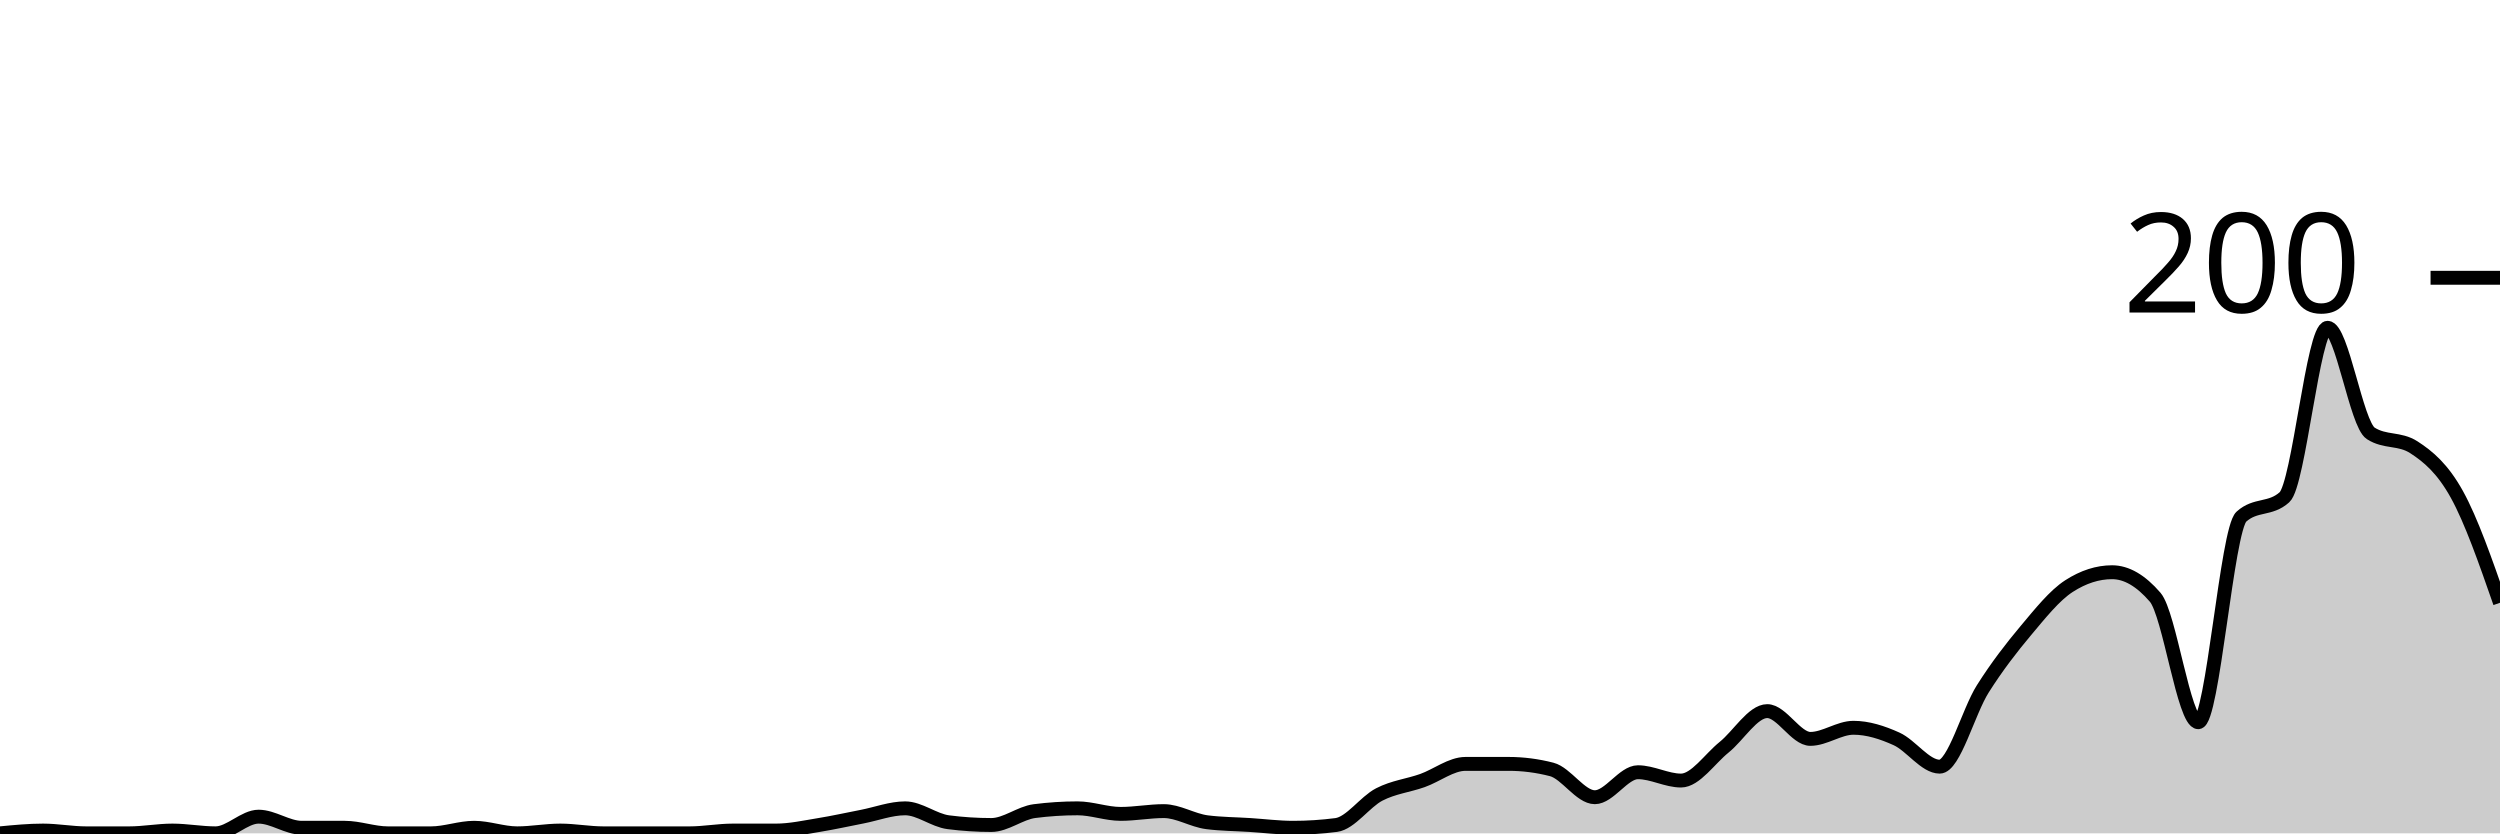
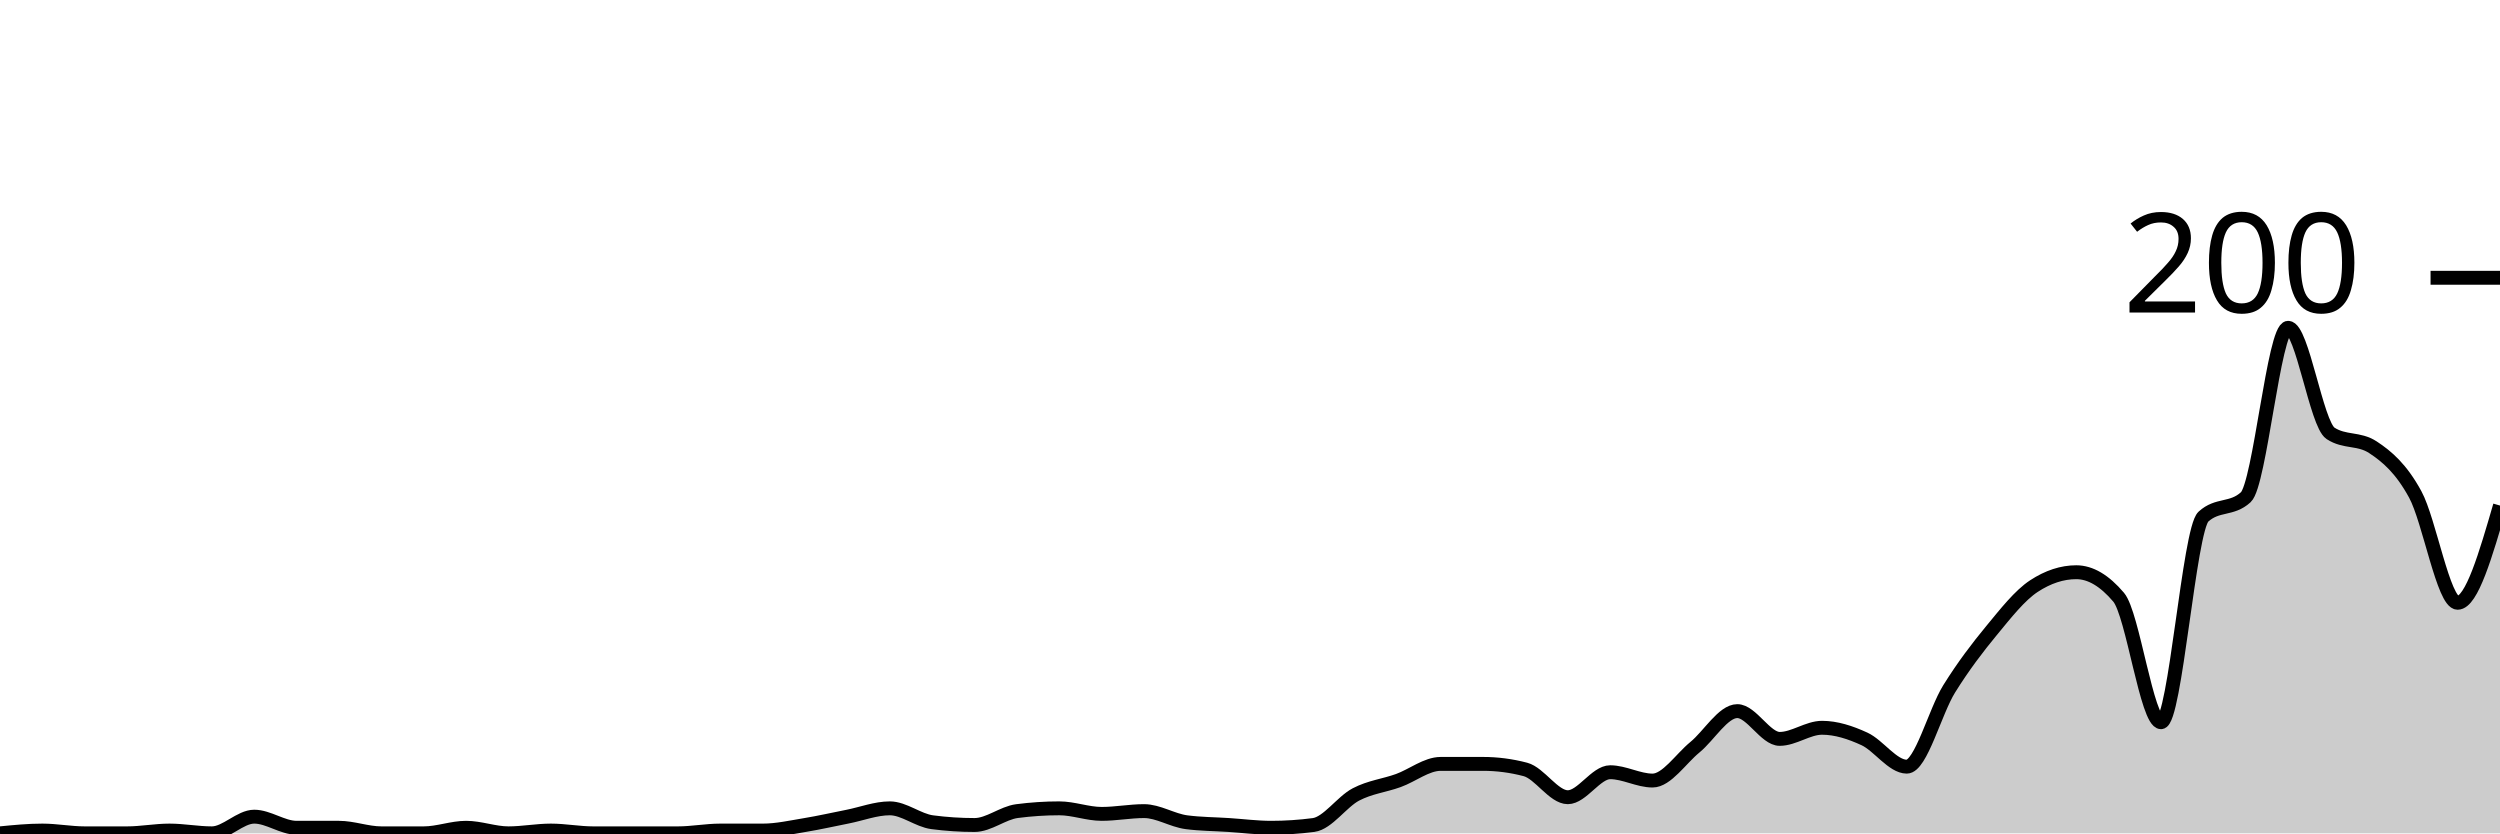
<svg xmlns="http://www.w3.org/2000/svg" viewBox="0 0 180 60">
  <g transform="translate(0,20)">
-     <path class="area" fill="rgba(0, 0, 0, 0.2)" d="M0,40C1.034,39.9,2.069,39.8,3.103,39.8C4.138,39.8,5.172,40,6.207,40C7.241,40,8.276,40,9.31,40C10.345,40,11.379,39.8,12.414,39.8C13.448,39.8,14.483,40,15.517,40C16.552,40,17.586,38.8,18.621,38.8C19.655,38.8,20.69,39.6,21.724,39.6C22.759,39.6,23.793,39.6,24.828,39.6C25.862,39.6,26.897,40,27.931,40C28.966,40,30,40,31.034,40C32.069,40,33.103,39.6,34.138,39.6C35.172,39.6,36.207,40,37.241,40C38.276,40,39.31,39.8,40.345,39.8C41.379,39.8,42.414,40,43.448,40C44.483,40,45.517,40,46.552,40C47.586,40,48.621,40,49.655,40C50.69,40,51.724,39.8,52.759,39.8C53.793,39.8,54.828,39.8,55.862,39.8C56.897,39.8,57.931,39.567,58.966,39.4C60,39.233,61.034,39,62.069,38.8C63.103,38.6,64.138,38.2,65.172,38.2C66.207,38.2,67.241,39.067,68.276,39.2C69.31,39.333,70.345,39.4,71.379,39.4C72.414,39.4,73.448,38.533,74.483,38.4C75.517,38.267,76.552,38.2,77.586,38.2C78.621,38.2,79.655,38.6,80.69,38.6C81.724,38.6,82.759,38.4,83.793,38.4C84.828,38.4,85.862,39.067,86.897,39.2C87.931,39.333,88.966,39.333,90,39.4C91.034,39.467,92.069,39.6,93.103,39.6C94.138,39.6,95.172,39.533,96.207,39.4C97.241,39.267,98.276,37.733,99.31,37.2C100.345,36.667,101.379,36.567,102.414,36.2C103.448,35.833,104.483,35,105.517,35C106.552,35,107.586,35,108.621,35C109.655,35,110.69,35.133,111.724,35.4C112.759,35.667,113.793,37.4,114.828,37.4C115.862,37.4,116.897,35.6,117.931,35.6C118.966,35.6,120,36.2,121.034,36.2C122.069,36.2,123.103,34.633,124.138,33.8C125.172,32.967,126.207,31.2,127.241,31.2C128.276,31.2,129.31,33.2,130.345,33.2C131.379,33.2,132.414,32.4,133.448,32.4C134.483,32.4,135.517,32.733,136.552,33.2C137.586,33.667,138.621,35.2,139.655,35.2C140.69,35.2,141.724,31.233,142.759,29.6C143.793,27.967,144.828,26.633,145.862,25.4C146.897,24.167,147.931,22.867,148.966,22.2C150,21.533,151.034,21.2,152.069,21.2C153.103,21.2,154.138,21.8,155.172,23C156.207,24.2,157.241,32,158.276,32C159.31,32,160.345,18.133,161.379,17.2C162.414,16.267,163.448,16.733,164.483,15.8C165.517,14.867,166.552,3.6,167.586,3.6C168.621,3.6,169.655,10.533,170.69,11.2C171.724,11.867,172.759,11.533,173.793,12.2C174.828,12.867,175.862,13.733,176.897,15.6C177.931,17.467,178.966,20.433,180,23.4L180,40C178.966,40,177.931,40,176.897,40C175.862,40,174.828,40,173.793,40C172.759,40,171.724,40,170.69,40C169.655,40,168.621,40,167.586,40C166.552,40,165.517,40,164.483,40C163.448,40,162.414,40,161.379,40C160.345,40,159.31,40,158.276,40C157.241,40,156.207,40,155.172,40C154.138,40,153.103,40,152.069,40C151.034,40,150,40,148.966,40C147.931,40,146.897,40,145.862,40C144.828,40,143.793,40,142.759,40C141.724,40,140.69,40,139.655,40C138.621,40,137.586,40,136.552,40C135.517,40,134.483,40,133.448,40C132.414,40,131.379,40,130.345,40C129.31,40,128.276,40,127.241,40C126.207,40,125.172,40,124.138,40C123.103,40,122.069,40,121.034,40C120,40,118.966,40,117.931,40C116.897,40,115.862,40,114.828,40C113.793,40,112.759,40,111.724,40C110.69,40,109.655,40,108.621,40C107.586,40,106.552,40,105.517,40C104.483,40,103.448,40,102.414,40C101.379,40,100.345,40,99.31,40C98.276,40,97.241,40,96.207,40C95.172,40,94.138,40,93.103,40C92.069,40,91.034,40,90,40C88.966,40,87.931,40,86.897,40C85.862,40,84.828,40,83.793,40C82.759,40,81.724,40,80.69,40C79.655,40,78.621,40,77.586,40C76.552,40,75.517,40,74.483,40C73.448,40,72.414,40,71.379,40C70.345,40,69.31,40,68.276,40C67.241,40,66.207,40,65.172,40C64.138,40,63.103,40,62.069,40C61.034,40,60,40,58.966,40C57.931,40,56.897,40,55.862,40C54.828,40,53.793,40,52.759,40C51.724,40,50.69,40,49.655,40C48.621,40,47.586,40,46.552,40C45.517,40,44.483,40,43.448,40C42.414,40,41.379,40,40.345,40C39.31,40,38.276,40,37.241,40C36.207,40,35.172,40,34.138,40C33.103,40,32.069,40,31.034,40C30,40,28.966,40,27.931,40C26.897,40,25.862,40,24.828,40C23.793,40,22.759,40,21.724,40C20.69,40,19.655,40,18.621,40C17.586,40,16.552,40,15.517,40C14.483,40,13.448,40,12.414,40C11.379,40,10.345,40,9.31,40C8.276,40,7.241,40,6.207,40C5.172,40,4.138,40,3.103,40C2.069,40,1.034,40,0,40Z" />
-     <path class="line" stroke="black" fill="none" d="M0,40C1.034,39.9,2.069,39.8,3.103,39.8C4.138,39.8,5.172,40,6.207,40C7.241,40,8.276,40,9.31,40C10.345,40,11.379,39.8,12.414,39.8C13.448,39.8,14.483,40,15.517,40C16.552,40,17.586,38.8,18.621,38.8C19.655,38.8,20.69,39.6,21.724,39.6C22.759,39.6,23.793,39.6,24.828,39.6C25.862,39.6,26.897,40,27.931,40C28.966,40,30,40,31.034,40C32.069,40,33.103,39.6,34.138,39.6C35.172,39.6,36.207,40,37.241,40C38.276,40,39.31,39.8,40.345,39.8C41.379,39.8,42.414,40,43.448,40C44.483,40,45.517,40,46.552,40C47.586,40,48.621,40,49.655,40C50.69,40,51.724,39.8,52.759,39.8C53.793,39.8,54.828,39.8,55.862,39.8C56.897,39.8,57.931,39.567,58.966,39.4C60,39.233,61.034,39,62.069,38.8C63.103,38.6,64.138,38.2,65.172,38.2C66.207,38.2,67.241,39.067,68.276,39.2C69.31,39.333,70.345,39.4,71.379,39.4C72.414,39.4,73.448,38.533,74.483,38.4C75.517,38.267,76.552,38.2,77.586,38.2C78.621,38.2,79.655,38.6,80.69,38.6C81.724,38.6,82.759,38.4,83.793,38.4C84.828,38.4,85.862,39.067,86.897,39.2C87.931,39.333,88.966,39.333,90,39.4C91.034,39.467,92.069,39.6,93.103,39.6C94.138,39.6,95.172,39.533,96.207,39.4C97.241,39.267,98.276,37.733,99.31,37.2C100.345,36.667,101.379,36.567,102.414,36.2C103.448,35.833,104.483,35,105.517,35C106.552,35,107.586,35,108.621,35C109.655,35,110.69,35.133,111.724,35.4C112.759,35.667,113.793,37.4,114.828,37.4C115.862,37.4,116.897,35.6,117.931,35.6C118.966,35.6,120,36.2,121.034,36.2C122.069,36.2,123.103,34.633,124.138,33.8C125.172,32.967,126.207,31.2,127.241,31.2C128.276,31.2,129.31,33.2,130.345,33.2C131.379,33.2,132.414,32.4,133.448,32.4C134.483,32.4,135.517,32.733,136.552,33.2C137.586,33.667,138.621,35.2,139.655,35.2C140.69,35.2,141.724,31.233,142.759,29.6C143.793,27.967,144.828,26.633,145.862,25.4C146.897,24.167,147.931,22.867,148.966,22.2C150,21.533,151.034,21.2,152.069,21.2C153.103,21.2,154.138,21.8,155.172,23C156.207,24.2,157.241,32,158.276,32C159.31,32,160.345,18.133,161.379,17.2C162.414,16.267,163.448,16.733,164.483,15.8C165.517,14.867,166.552,3.6,167.586,3.6C168.621,3.6,169.655,10.533,170.69,11.2C171.724,11.867,172.759,11.533,173.793,12.2C174.828,12.867,175.862,13.733,176.897,15.6C177.931,17.467,178.966,20.433,180,23.4" />
+     <path class="area" fill="rgba(0, 0, 0, 0.2)" d="M0,40C1.017,39.9,2.034,39.8,3.051,39.8C4.068,39.8,5.085,40,6.102,40C7.119,40,8.136,40,9.153,40C10.169,40,11.186,39.8,12.203,39.8C13.22,39.8,14.237,40,15.254,40C16.271,40,17.288,38.8,18.305,38.8C19.322,38.8,20.339,39.6,21.356,39.6C22.373,39.6,23.39,39.6,24.407,39.6C25.424,39.6,26.441,40,27.458,40C28.475,40,29.492,40,30.508,40C31.525,40,32.542,39.6,33.559,39.6C34.576,39.6,35.593,40,36.61,40C37.627,40,38.644,39.8,39.661,39.8C40.678,39.8,41.695,40,42.712,40C43.729,40,44.746,40,45.763,40C46.78,40,47.797,40,48.814,40C49.831,40,50.847,39.8,51.864,39.8C52.881,39.8,53.898,39.8,54.915,39.8C55.932,39.8,56.949,39.567,57.966,39.4C58.983,39.233,60,39,61.017,38.8C62.034,38.6,63.051,38.2,64.068,38.2C65.085,38.2,66.102,39.067,67.119,39.2C68.136,39.333,69.153,39.4,70.169,39.4C71.186,39.4,72.203,38.533,73.22,38.4C74.237,38.267,75.254,38.2,76.271,38.2C77.288,38.2,78.305,38.6,79.322,38.6C80.339,38.6,81.356,38.4,82.373,38.4C83.39,38.4,84.407,39.067,85.424,39.2C86.441,39.333,87.458,39.333,88.475,39.4C89.492,39.467,90.508,39.6,91.525,39.6C92.542,39.6,93.559,39.533,94.576,39.4C95.593,39.267,96.61,37.733,97.627,37.2C98.644,36.667,99.661,36.567,100.678,36.2C101.695,35.833,102.712,35,103.729,35C104.746,35,105.763,35,106.78,35C107.797,35,108.814,35.133,109.831,35.4C110.847,35.667,111.864,37.4,112.881,37.4C113.898,37.4,114.915,35.6,115.932,35.6C116.949,35.6,117.966,36.2,118.983,36.2C120,36.2,121.017,34.633,122.034,33.8C123.051,32.967,124.068,31.2,125.085,31.2C126.102,31.2,127.119,33.2,128.136,33.2C129.153,33.2,130.169,32.4,131.186,32.4C132.203,32.4,133.22,32.733,134.237,33.2C135.254,33.667,136.271,35.2,137.288,35.2C138.305,35.2,139.322,31.233,140.339,29.6C141.356,27.967,142.373,26.633,143.39,25.4C144.407,24.167,145.424,22.867,146.441,22.2C147.458,21.533,148.475,21.2,149.492,21.2C150.508,21.2,151.525,21.8,152.542,23C153.559,24.2,154.576,32,155.593,32C156.61,32,157.627,18.133,158.644,17.2C159.661,16.267,160.678,16.733,161.695,15.8C162.712,14.867,163.729,3.6,164.746,3.6C165.763,3.6,166.78,10.533,167.797,11.2C168.814,11.867,169.831,11.533,170.847,12.2C171.864,12.867,172.881,13.733,173.898,15.6C174.915,17.467,175.932,23.4,176.949,23.4C177.966,23.4,178.983,19.9,180,16.4L180,40C178.983,40,177.966,40,176.949,40C175.932,40,174.915,40,173.898,40C172.881,40,171.864,40,170.847,40C169.831,40,168.814,40,167.797,40C166.78,40,165.763,40,164.746,40C163.729,40,162.712,40,161.695,40C160.678,40,159.661,40,158.644,40C157.627,40,156.61,40,155.593,40C154.576,40,153.559,40,152.542,40C151.525,40,150.508,40,149.492,40C148.475,40,147.458,40,146.441,40C145.424,40,144.407,40,143.39,40C142.373,40,141.356,40,140.339,40C139.322,40,138.305,40,137.288,40C136.271,40,135.254,40,134.237,40C133.22,40,132.203,40,131.186,40C130.169,40,129.153,40,128.136,40C127.119,40,126.102,40,125.085,40C124.068,40,123.051,40,122.034,40C121.017,40,120,40,118.983,40C117.966,40,116.949,40,115.932,40C114.915,40,113.898,40,112.881,40C111.864,40,110.847,40,109.831,40C108.814,40,107.797,40,106.78,40C105.763,40,104.746,40,103.729,40C102.712,40,101.695,40,100.678,40C99.661,40,98.644,40,97.627,40C96.61,40,95.593,40,94.576,40C93.559,40,92.542,40,91.525,40C90.508,40,89.492,40,88.475,40C87.458,40,86.441,40,85.424,40C84.407,40,83.39,40,82.373,40C81.356,40,80.339,40,79.322,40C78.305,40,77.288,40,76.271,40C75.254,40,74.237,40,73.22,40C72.203,40,71.186,40,70.169,40C69.153,40,68.136,40,67.119,40C66.102,40,65.085,40,64.068,40C63.051,40,62.034,40,61.017,40C60,40,58.983,40,57.966,40C56.949,40,55.932,40,54.915,40C53.898,40,52.881,40,51.864,40C50.847,40,49.831,40,48.814,40C47.797,40,46.78,40,45.763,40C44.746,40,43.729,40,42.712,40C41.695,40,40.678,40,39.661,40C38.644,40,37.627,40,36.61,40C35.593,40,34.576,40,33.559,40C32.542,40,31.525,40,30.508,40C29.492,40,28.475,40,27.458,40C26.441,40,25.424,40,24.407,40C23.39,40,22.373,40,21.356,40C20.339,40,19.322,40,18.305,40C17.288,40,16.271,40,15.254,40C14.237,40,13.22,40,12.203,40C11.186,40,10.169,40,9.153,40C8.136,40,7.119,40,6.102,40C5.085,40,4.068,40,3.051,40C2.034,40,1.017,40,0,40Z" />
+     <path class="line" stroke="black" fill="none" d="M0,40C1.017,39.9,2.034,39.8,3.051,39.8C4.068,39.8,5.085,40,6.102,40C7.119,40,8.136,40,9.153,40C10.169,40,11.186,39.8,12.203,39.8C13.22,39.8,14.237,40,15.254,40C16.271,40,17.288,38.8,18.305,38.8C19.322,38.8,20.339,39.6,21.356,39.6C22.373,39.6,23.39,39.6,24.407,39.6C25.424,39.6,26.441,40,27.458,40C28.475,40,29.492,40,30.508,40C31.525,40,32.542,39.6,33.559,39.6C34.576,39.6,35.593,40,36.61,40C37.627,40,38.644,39.8,39.661,39.8C40.678,39.8,41.695,40,42.712,40C43.729,40,44.746,40,45.763,40C46.78,40,47.797,40,48.814,40C49.831,40,50.847,39.8,51.864,39.8C52.881,39.8,53.898,39.8,54.915,39.8C55.932,39.8,56.949,39.567,57.966,39.4C58.983,39.233,60,39,61.017,38.8C62.034,38.6,63.051,38.2,64.068,38.2C65.085,38.2,66.102,39.067,67.119,39.2C68.136,39.333,69.153,39.4,70.169,39.4C71.186,39.4,72.203,38.533,73.22,38.4C74.237,38.267,75.254,38.2,76.271,38.2C77.288,38.2,78.305,38.6,79.322,38.6C80.339,38.6,81.356,38.4,82.373,38.4C83.39,38.4,84.407,39.067,85.424,39.2C86.441,39.333,87.458,39.333,88.475,39.4C89.492,39.467,90.508,39.6,91.525,39.6C92.542,39.6,93.559,39.533,94.576,39.4C95.593,39.267,96.61,37.733,97.627,37.2C98.644,36.667,99.661,36.567,100.678,36.2C101.695,35.833,102.712,35,103.729,35C104.746,35,105.763,35,106.78,35C107.797,35,108.814,35.133,109.831,35.4C110.847,35.667,111.864,37.4,112.881,37.4C113.898,37.4,114.915,35.6,115.932,35.6C116.949,35.6,117.966,36.2,118.983,36.2C120,36.2,121.017,34.633,122.034,33.8C123.051,32.967,124.068,31.2,125.085,31.2C126.102,31.2,127.119,33.2,128.136,33.2C129.153,33.2,130.169,32.4,131.186,32.4C132.203,32.4,133.22,32.733,134.237,33.2C135.254,33.667,136.271,35.2,137.288,35.2C138.305,35.2,139.322,31.233,140.339,29.6C141.356,27.967,142.373,26.633,143.39,25.4C144.407,24.167,145.424,22.867,146.441,22.2C147.458,21.533,148.475,21.2,149.492,21.2C150.508,21.2,151.525,21.8,152.542,23C153.559,24.2,154.576,32,155.593,32C156.61,32,157.627,18.133,158.644,17.2C159.661,16.267,160.678,16.733,161.695,15.8C162.712,14.867,163.729,3.6,164.746,3.6C165.763,3.6,166.78,10.533,167.797,11.2C168.814,11.867,169.831,11.533,170.847,12.2C171.864,12.867,172.881,13.733,173.898,15.6C174.915,17.467,175.932,23.4,176.949,23.4C177.966,23.4,178.983,19.9,180,16.4" />
    <path class="axis-ceiling" stroke-width="1" stroke="black" fill="none" d="M175,0L180,0" />
    <text class="axis-ceiling-label" font-family="sans-serif" text-anchor="end" font-size="10px" x="170" y="2.5">200</text>
  </g>
</svg>
